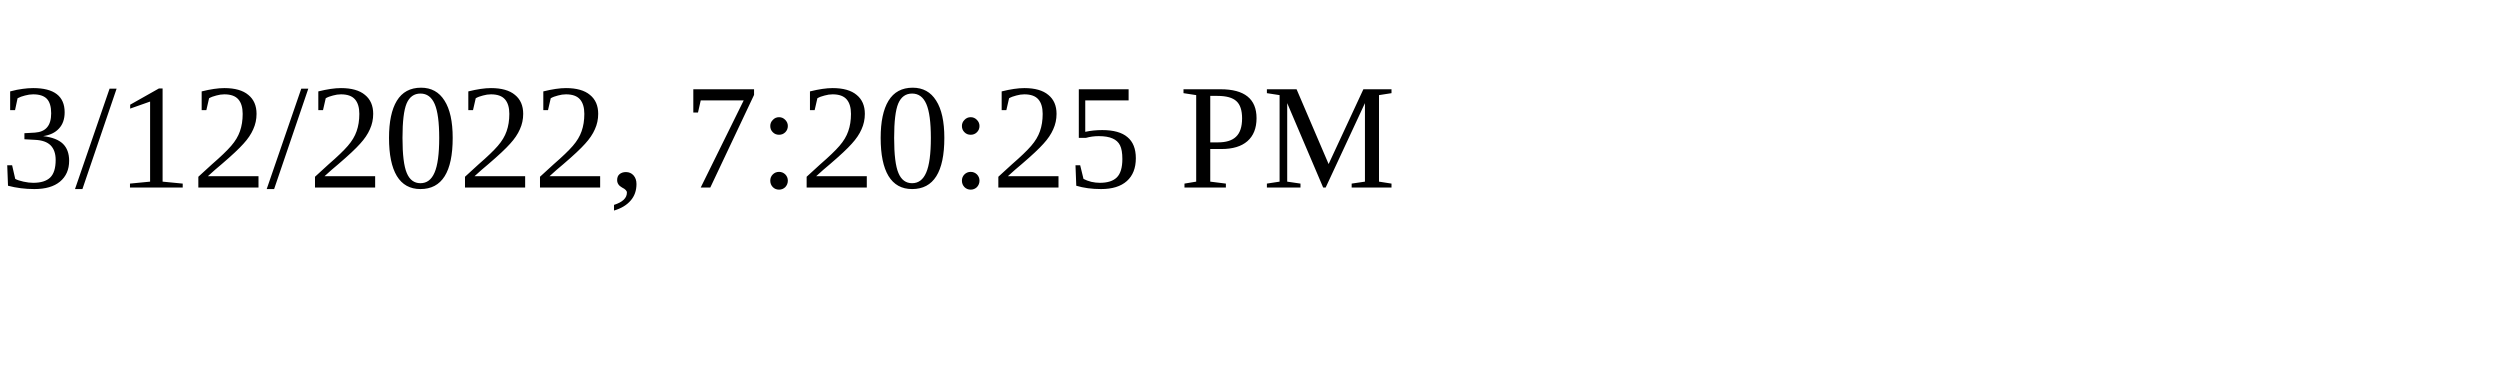
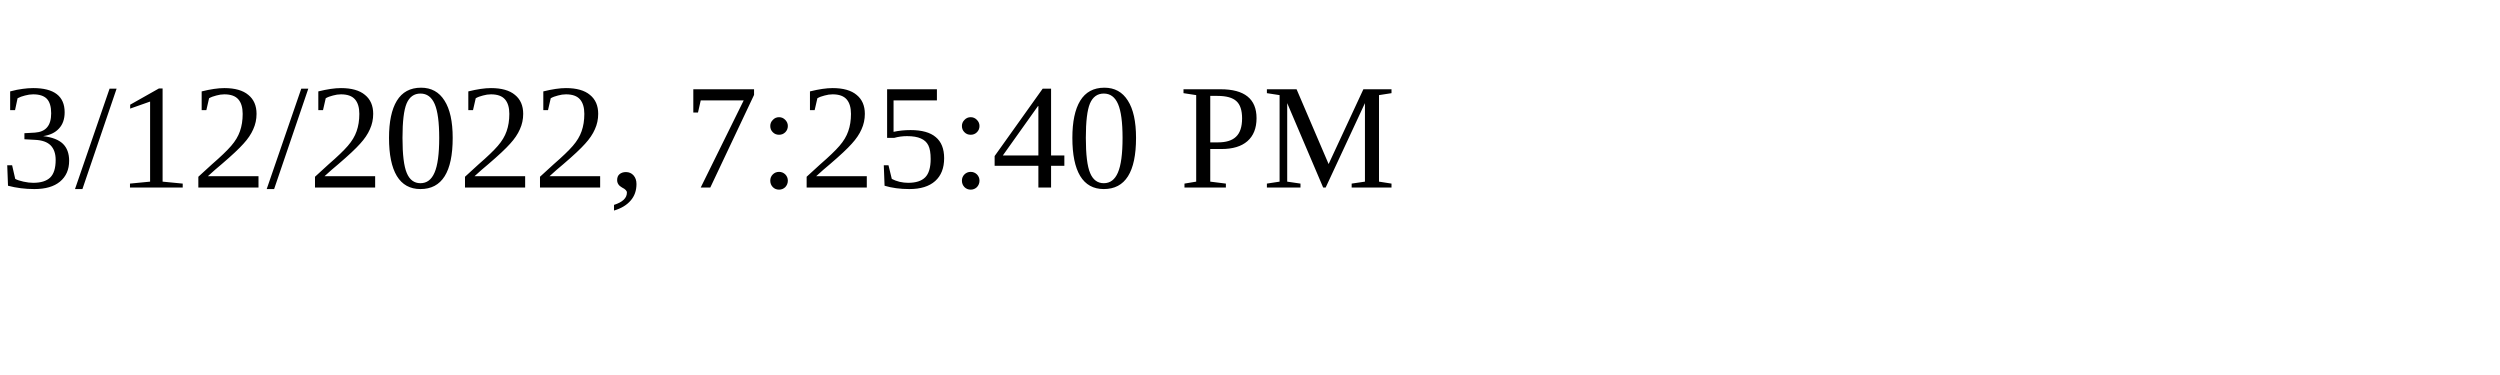
<svg xmlns="http://www.w3.org/2000/svg" height="30" width="200">
-   <text x="0" y="15">3/12/2022, 7:20:25 PM</text>
+   <text x="0" y="15">3/12/2022, 7:25:40 PM</text>
</svg>
